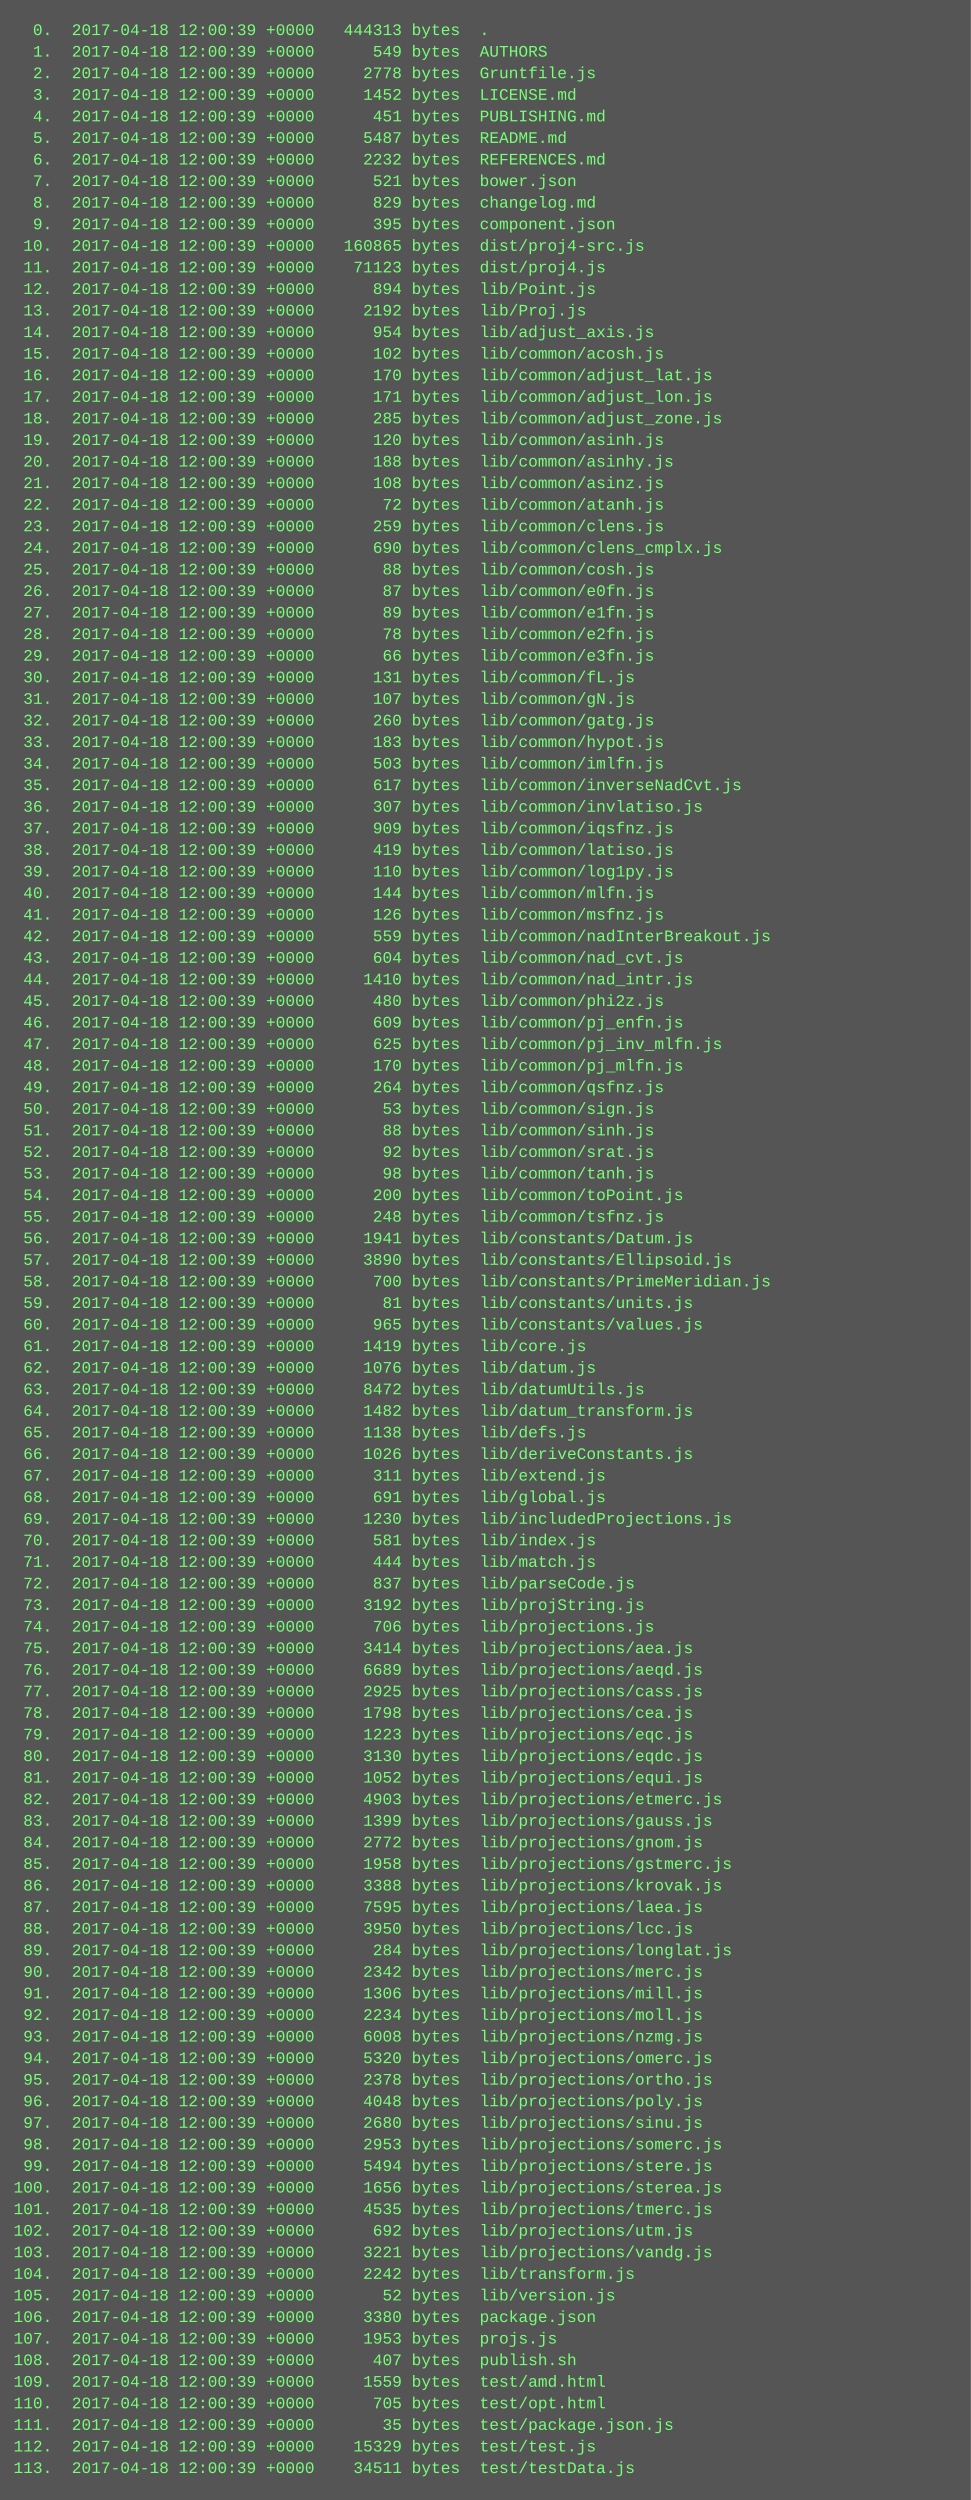
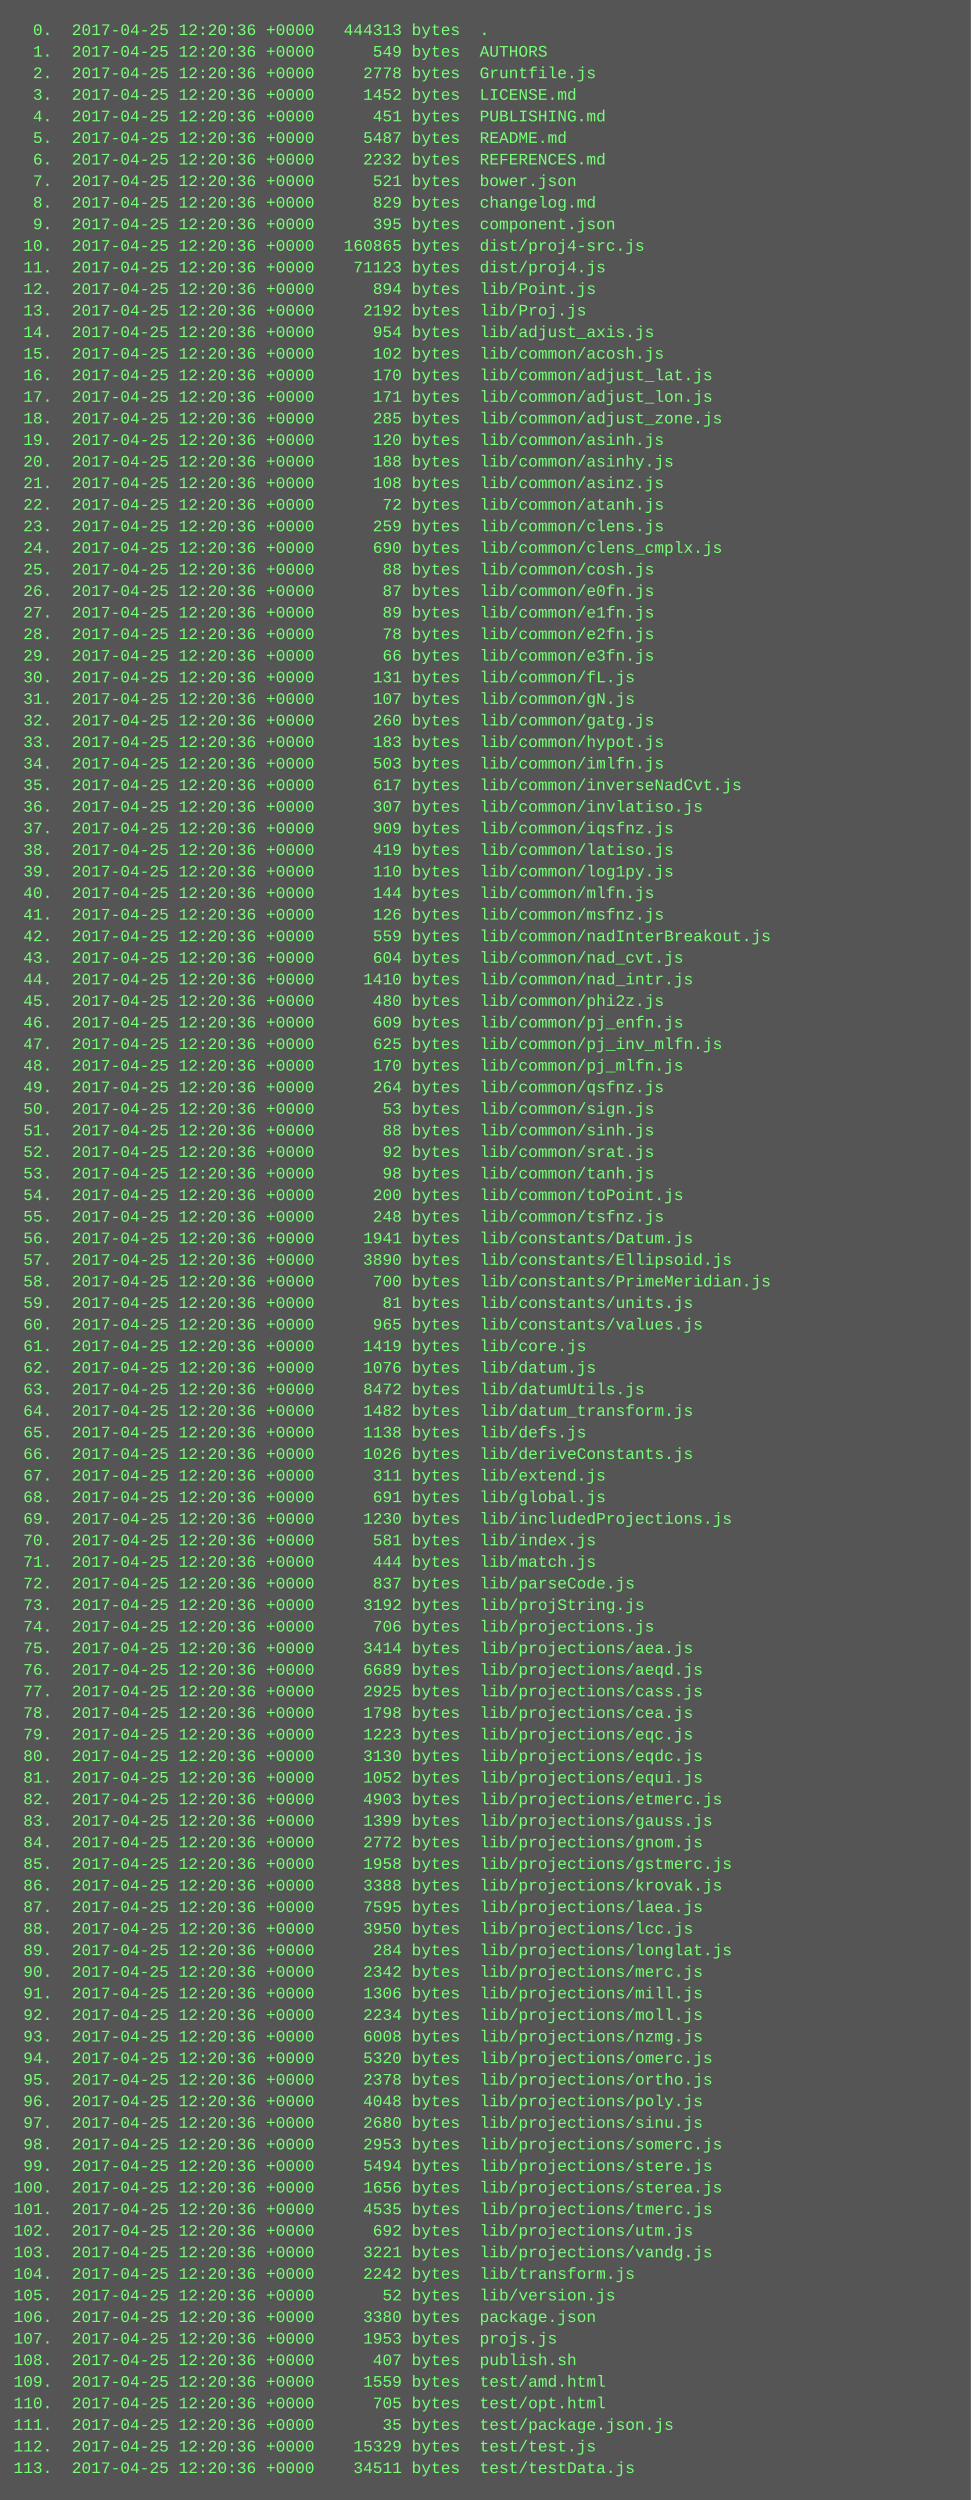
<svg xmlns="http://www.w3.org/2000/svg" height="1854" width="720">
  <rect height="1854" fill="#555" width="720" />
  <text fill="#7f7" font-family="Courier New" font-size="12" xml:space="preserve">
-     <tspan x="10" y="26">  0.  2017-04-18 12:00:39 +0000   444313 bytes  .</tspan>
-     <tspan x="10" y="42">  1.  2017-04-18 12:00:39 +0000      549 bytes  AUTHORS</tspan>
-     <tspan x="10" y="58">  2.  2017-04-18 12:00:39 +0000     2778 bytes  Gruntfile.js</tspan>
-     <tspan x="10" y="74">  3.  2017-04-18 12:00:39 +0000     1452 bytes  LICENSE.md</tspan>
-     <tspan x="10" y="90">  4.  2017-04-18 12:00:39 +0000      451 bytes  PUBLISHING.md</tspan>
-     <tspan x="10" y="106">  5.  2017-04-18 12:00:39 +0000     5487 bytes  README.md</tspan>
-     <tspan x="10" y="122">  6.  2017-04-18 12:00:39 +0000     2232 bytes  REFERENCES.md</tspan>
-     <tspan x="10" y="138">  7.  2017-04-18 12:00:39 +0000      521 bytes  bower.json</tspan>
-     <tspan x="10" y="154">  8.  2017-04-18 12:00:39 +0000      829 bytes  changelog.md</tspan>
-     <tspan x="10" y="170">  9.  2017-04-18 12:00:39 +0000      395 bytes  component.json</tspan>
-     <tspan x="10" y="186"> 10.  2017-04-18 12:00:39 +0000   160865 bytes  dist/proj4-src.js</tspan>
-     <tspan x="10" y="202"> 11.  2017-04-18 12:00:39 +0000    71123 bytes  dist/proj4.js</tspan>
-     <tspan x="10" y="218"> 12.  2017-04-18 12:00:39 +0000      894 bytes  lib/Point.js</tspan>
-     <tspan x="10" y="234"> 13.  2017-04-18 12:00:39 +0000     2192 bytes  lib/Proj.js</tspan>
-     <tspan x="10" y="250"> 14.  2017-04-18 12:00:39 +0000      954 bytes  lib/adjust_axis.js</tspan>
-     <tspan x="10" y="266"> 15.  2017-04-18 12:00:39 +0000      102 bytes  lib/common/acosh.js</tspan>
-     <tspan x="10" y="282"> 16.  2017-04-18 12:00:39 +0000      170 bytes  lib/common/adjust_lat.js</tspan>
-     <tspan x="10" y="298"> 17.  2017-04-18 12:00:39 +0000      171 bytes  lib/common/adjust_lon.js</tspan>
-     <tspan x="10" y="314"> 18.  2017-04-18 12:00:39 +0000      285 bytes  lib/common/adjust_zone.js</tspan>
-     <tspan x="10" y="330"> 19.  2017-04-18 12:00:39 +0000      120 bytes  lib/common/asinh.js</tspan>
-     <tspan x="10" y="346"> 20.  2017-04-18 12:00:39 +0000      188 bytes  lib/common/asinhy.js</tspan>
-     <tspan x="10" y="362"> 21.  2017-04-18 12:00:39 +0000      108 bytes  lib/common/asinz.js</tspan>
-     <tspan x="10" y="378"> 22.  2017-04-18 12:00:39 +0000       72 bytes  lib/common/atanh.js</tspan>
-     <tspan x="10" y="394"> 23.  2017-04-18 12:00:39 +0000      259 bytes  lib/common/clens.js</tspan>
-     <tspan x="10" y="410"> 24.  2017-04-18 12:00:39 +0000      690 bytes  lib/common/clens_cmplx.js</tspan>
-     <tspan x="10" y="426"> 25.  2017-04-18 12:00:39 +0000       88 bytes  lib/common/cosh.js</tspan>
-     <tspan x="10" y="442"> 26.  2017-04-18 12:00:39 +0000       87 bytes  lib/common/e0fn.js</tspan>
-     <tspan x="10" y="458"> 27.  2017-04-18 12:00:39 +0000       89 bytes  lib/common/e1fn.js</tspan>
-     <tspan x="10" y="474"> 28.  2017-04-18 12:00:39 +0000       78 bytes  lib/common/e2fn.js</tspan>
-     <tspan x="10" y="490"> 29.  2017-04-18 12:00:39 +0000       66 bytes  lib/common/e3fn.js</tspan>
-     <tspan x="10" y="506"> 30.  2017-04-18 12:00:39 +0000      131 bytes  lib/common/fL.js</tspan>
-     <tspan x="10" y="522"> 31.  2017-04-18 12:00:39 +0000      107 bytes  lib/common/gN.js</tspan>
-     <tspan x="10" y="538"> 32.  2017-04-18 12:00:39 +0000      260 bytes  lib/common/gatg.js</tspan>
-     <tspan x="10" y="554"> 33.  2017-04-18 12:00:39 +0000      183 bytes  lib/common/hypot.js</tspan>
-     <tspan x="10" y="570"> 34.  2017-04-18 12:00:39 +0000      503 bytes  lib/common/imlfn.js</tspan>
-     <tspan x="10" y="586"> 35.  2017-04-18 12:00:39 +0000      617 bytes  lib/common/inverseNadCvt.js</tspan>
-     <tspan x="10" y="602"> 36.  2017-04-18 12:00:39 +0000      307 bytes  lib/common/invlatiso.js</tspan>
-     <tspan x="10" y="618"> 37.  2017-04-18 12:00:39 +0000      909 bytes  lib/common/iqsfnz.js</tspan>
-     <tspan x="10" y="634"> 38.  2017-04-18 12:00:39 +0000      419 bytes  lib/common/latiso.js</tspan>
-     <tspan x="10" y="650"> 39.  2017-04-18 12:00:39 +0000      110 bytes  lib/common/log1py.js</tspan>
-     <tspan x="10" y="666"> 40.  2017-04-18 12:00:39 +0000      144 bytes  lib/common/mlfn.js</tspan>
-     <tspan x="10" y="682"> 41.  2017-04-18 12:00:39 +0000      126 bytes  lib/common/msfnz.js</tspan>
-     <tspan x="10" y="698"> 42.  2017-04-18 12:00:39 +0000      559 bytes  lib/common/nadInterBreakout.js</tspan>
-     <tspan x="10" y="714"> 43.  2017-04-18 12:00:39 +0000      604 bytes  lib/common/nad_cvt.js</tspan>
-     <tspan x="10" y="730"> 44.  2017-04-18 12:00:39 +0000     1410 bytes  lib/common/nad_intr.js</tspan>
-     <tspan x="10" y="746"> 45.  2017-04-18 12:00:39 +0000      480 bytes  lib/common/phi2z.js</tspan>
-     <tspan x="10" y="762"> 46.  2017-04-18 12:00:39 +0000      609 bytes  lib/common/pj_enfn.js</tspan>
-     <tspan x="10" y="778"> 47.  2017-04-18 12:00:39 +0000      625 bytes  lib/common/pj_inv_mlfn.js</tspan>
-     <tspan x="10" y="794"> 48.  2017-04-18 12:00:39 +0000      170 bytes  lib/common/pj_mlfn.js</tspan>
-     <tspan x="10" y="810"> 49.  2017-04-18 12:00:39 +0000      264 bytes  lib/common/qsfnz.js</tspan>
-     <tspan x="10" y="826"> 50.  2017-04-18 12:00:39 +0000       53 bytes  lib/common/sign.js</tspan>
-     <tspan x="10" y="842"> 51.  2017-04-18 12:00:39 +0000       88 bytes  lib/common/sinh.js</tspan>
-     <tspan x="10" y="858"> 52.  2017-04-18 12:00:39 +0000       92 bytes  lib/common/srat.js</tspan>
-     <tspan x="10" y="874"> 53.  2017-04-18 12:00:39 +0000       98 bytes  lib/common/tanh.js</tspan>
-     <tspan x="10" y="890"> 54.  2017-04-18 12:00:39 +0000      200 bytes  lib/common/toPoint.js</tspan>
-     <tspan x="10" y="906"> 55.  2017-04-18 12:00:39 +0000      248 bytes  lib/common/tsfnz.js</tspan>
-     <tspan x="10" y="922"> 56.  2017-04-18 12:00:39 +0000     1941 bytes  lib/constants/Datum.js</tspan>
-     <tspan x="10" y="938"> 57.  2017-04-18 12:00:39 +0000     3890 bytes  lib/constants/Ellipsoid.js</tspan>
-     <tspan x="10" y="954"> 58.  2017-04-18 12:00:39 +0000      700 bytes  lib/constants/PrimeMeridian.js</tspan>
-     <tspan x="10" y="970"> 59.  2017-04-18 12:00:39 +0000       81 bytes  lib/constants/units.js</tspan>
-     <tspan x="10" y="986"> 60.  2017-04-18 12:00:39 +0000      965 bytes  lib/constants/values.js</tspan>
-     <tspan x="10" y="1002"> 61.  2017-04-18 12:00:39 +0000     1419 bytes  lib/core.js</tspan>
-     <tspan x="10" y="1018"> 62.  2017-04-18 12:00:39 +0000     1076 bytes  lib/datum.js</tspan>
-     <tspan x="10" y="1034"> 63.  2017-04-18 12:00:39 +0000     8472 bytes  lib/datumUtils.js</tspan>
-     <tspan x="10" y="1050"> 64.  2017-04-18 12:00:39 +0000     1482 bytes  lib/datum_transform.js</tspan>
-     <tspan x="10" y="1066"> 65.  2017-04-18 12:00:39 +0000     1138 bytes  lib/defs.js</tspan>
-     <tspan x="10" y="1082"> 66.  2017-04-18 12:00:39 +0000     1026 bytes  lib/deriveConstants.js</tspan>
-     <tspan x="10" y="1098"> 67.  2017-04-18 12:00:39 +0000      311 bytes  lib/extend.js</tspan>
-     <tspan x="10" y="1114"> 68.  2017-04-18 12:00:39 +0000      691 bytes  lib/global.js</tspan>
-     <tspan x="10" y="1130"> 69.  2017-04-18 12:00:39 +0000     1230 bytes  lib/includedProjections.js</tspan>
-     <tspan x="10" y="1146"> 70.  2017-04-18 12:00:39 +0000      581 bytes  lib/index.js</tspan>
-     <tspan x="10" y="1162"> 71.  2017-04-18 12:00:39 +0000      444 bytes  lib/match.js</tspan>
-     <tspan x="10" y="1178"> 72.  2017-04-18 12:00:39 +0000      837 bytes  lib/parseCode.js</tspan>
-     <tspan x="10" y="1194"> 73.  2017-04-18 12:00:39 +0000     3192 bytes  lib/projString.js</tspan>
-     <tspan x="10" y="1210"> 74.  2017-04-18 12:00:39 +0000      706 bytes  lib/projections.js</tspan>
-     <tspan x="10" y="1226"> 75.  2017-04-18 12:00:39 +0000     3414 bytes  lib/projections/aea.js</tspan>
-     <tspan x="10" y="1242"> 76.  2017-04-18 12:00:39 +0000     6689 bytes  lib/projections/aeqd.js</tspan>
-     <tspan x="10" y="1258"> 77.  2017-04-18 12:00:39 +0000     2925 bytes  lib/projections/cass.js</tspan>
-     <tspan x="10" y="1274"> 78.  2017-04-18 12:00:39 +0000     1798 bytes  lib/projections/cea.js</tspan>
-     <tspan x="10" y="1290"> 79.  2017-04-18 12:00:39 +0000     1223 bytes  lib/projections/eqc.js</tspan>
-     <tspan x="10" y="1306"> 80.  2017-04-18 12:00:39 +0000     3130 bytes  lib/projections/eqdc.js</tspan>
-     <tspan x="10" y="1322"> 81.  2017-04-18 12:00:39 +0000     1052 bytes  lib/projections/equi.js</tspan>
-     <tspan x="10" y="1338"> 82.  2017-04-18 12:00:39 +0000     4903 bytes  lib/projections/etmerc.js</tspan>
-     <tspan x="10" y="1354"> 83.  2017-04-18 12:00:39 +0000     1399 bytes  lib/projections/gauss.js</tspan>
-     <tspan x="10" y="1370"> 84.  2017-04-18 12:00:39 +0000     2772 bytes  lib/projections/gnom.js</tspan>
-     <tspan x="10" y="1386"> 85.  2017-04-18 12:00:39 +0000     1958 bytes  lib/projections/gstmerc.js</tspan>
-     <tspan x="10" y="1402"> 86.  2017-04-18 12:00:39 +0000     3388 bytes  lib/projections/krovak.js</tspan>
-     <tspan x="10" y="1418"> 87.  2017-04-18 12:00:39 +0000     7595 bytes  lib/projections/laea.js</tspan>
-     <tspan x="10" y="1434"> 88.  2017-04-18 12:00:39 +0000     3950 bytes  lib/projections/lcc.js</tspan>
-     <tspan x="10" y="1450"> 89.  2017-04-18 12:00:39 +0000      284 bytes  lib/projections/longlat.js</tspan>
-     <tspan x="10" y="1466"> 90.  2017-04-18 12:00:39 +0000     2342 bytes  lib/projections/merc.js</tspan>
-     <tspan x="10" y="1482"> 91.  2017-04-18 12:00:39 +0000     1306 bytes  lib/projections/mill.js</tspan>
-     <tspan x="10" y="1498"> 92.  2017-04-18 12:00:39 +0000     2234 bytes  lib/projections/moll.js</tspan>
-     <tspan x="10" y="1514"> 93.  2017-04-18 12:00:39 +0000     6008 bytes  lib/projections/nzmg.js</tspan>
-     <tspan x="10" y="1530"> 94.  2017-04-18 12:00:39 +0000     5320 bytes  lib/projections/omerc.js</tspan>
-     <tspan x="10" y="1546"> 95.  2017-04-18 12:00:39 +0000     2378 bytes  lib/projections/ortho.js</tspan>
-     <tspan x="10" y="1562"> 96.  2017-04-18 12:00:39 +0000     4048 bytes  lib/projections/poly.js</tspan>
-     <tspan x="10" y="1578"> 97.  2017-04-18 12:00:39 +0000     2680 bytes  lib/projections/sinu.js</tspan>
-     <tspan x="10" y="1594"> 98.  2017-04-18 12:00:39 +0000     2953 bytes  lib/projections/somerc.js</tspan>
-     <tspan x="10" y="1610"> 99.  2017-04-18 12:00:39 +0000     5494 bytes  lib/projections/stere.js</tspan>
-     <tspan x="10" y="1626">100.  2017-04-18 12:00:39 +0000     1656 bytes  lib/projections/sterea.js</tspan>
-     <tspan x="10" y="1642">101.  2017-04-18 12:00:39 +0000     4535 bytes  lib/projections/tmerc.js</tspan>
-     <tspan x="10" y="1658">102.  2017-04-18 12:00:39 +0000      692 bytes  lib/projections/utm.js</tspan>
-     <tspan x="10" y="1674">103.  2017-04-18 12:00:39 +0000     3221 bytes  lib/projections/vandg.js</tspan>
-     <tspan x="10" y="1690">104.  2017-04-18 12:00:39 +0000     2242 bytes  lib/transform.js</tspan>
-     <tspan x="10" y="1706">105.  2017-04-18 12:00:39 +0000       52 bytes  lib/version.js</tspan>
-     <tspan x="10" y="1722">106.  2017-04-18 12:00:39 +0000     3380 bytes  package.json</tspan>
-     <tspan x="10" y="1738">107.  2017-04-18 12:00:39 +0000     1953 bytes  projs.js</tspan>
-     <tspan x="10" y="1754">108.  2017-04-18 12:00:39 +0000      407 bytes  publish.sh</tspan>
-     <tspan x="10" y="1770">109.  2017-04-18 12:00:39 +0000     1559 bytes  test/amd.html</tspan>
-     <tspan x="10" y="1786">110.  2017-04-18 12:00:39 +0000      705 bytes  test/opt.html</tspan>
-     <tspan x="10" y="1802">111.  2017-04-18 12:00:39 +0000       35 bytes  test/package.json.js</tspan>
-     <tspan x="10" y="1818">112.  2017-04-18 12:00:39 +0000    15329 bytes  test/test.js</tspan>
-     <tspan x="10" y="1834">113.  2017-04-18 12:00:39 +0000    34511 bytes  test/testData.js</tspan>
+     <tspan x="10" y="26">  0.  2017-04-25 12:20:36 +0000   444313 bytes  .</tspan>
+     <tspan x="10" y="42">  1.  2017-04-25 12:20:36 +0000      549 bytes  AUTHORS</tspan>
+     <tspan x="10" y="58">  2.  2017-04-25 12:20:36 +0000     2778 bytes  Gruntfile.js</tspan>
+     <tspan x="10" y="74">  3.  2017-04-25 12:20:36 +0000     1452 bytes  LICENSE.md</tspan>
+     <tspan x="10" y="90">  4.  2017-04-25 12:20:36 +0000      451 bytes  PUBLISHING.md</tspan>
+     <tspan x="10" y="106">  5.  2017-04-25 12:20:36 +0000     5487 bytes  README.md</tspan>
+     <tspan x="10" y="122">  6.  2017-04-25 12:20:36 +0000     2232 bytes  REFERENCES.md</tspan>
+     <tspan x="10" y="138">  7.  2017-04-25 12:20:36 +0000      521 bytes  bower.json</tspan>
+     <tspan x="10" y="154">  8.  2017-04-25 12:20:36 +0000      829 bytes  changelog.md</tspan>
+     <tspan x="10" y="170">  9.  2017-04-25 12:20:36 +0000      395 bytes  component.json</tspan>
+     <tspan x="10" y="186"> 10.  2017-04-25 12:20:36 +0000   160865 bytes  dist/proj4-src.js</tspan>
+     <tspan x="10" y="202"> 11.  2017-04-25 12:20:36 +0000    71123 bytes  dist/proj4.js</tspan>
+     <tspan x="10" y="218"> 12.  2017-04-25 12:20:36 +0000      894 bytes  lib/Point.js</tspan>
+     <tspan x="10" y="234"> 13.  2017-04-25 12:20:36 +0000     2192 bytes  lib/Proj.js</tspan>
+     <tspan x="10" y="250"> 14.  2017-04-25 12:20:36 +0000      954 bytes  lib/adjust_axis.js</tspan>
+     <tspan x="10" y="266"> 15.  2017-04-25 12:20:36 +0000      102 bytes  lib/common/acosh.js</tspan>
+     <tspan x="10" y="282"> 16.  2017-04-25 12:20:36 +0000      170 bytes  lib/common/adjust_lat.js</tspan>
+     <tspan x="10" y="298"> 17.  2017-04-25 12:20:36 +0000      171 bytes  lib/common/adjust_lon.js</tspan>
+     <tspan x="10" y="314"> 18.  2017-04-25 12:20:36 +0000      285 bytes  lib/common/adjust_zone.js</tspan>
+     <tspan x="10" y="330"> 19.  2017-04-25 12:20:36 +0000      120 bytes  lib/common/asinh.js</tspan>
+     <tspan x="10" y="346"> 20.  2017-04-25 12:20:36 +0000      188 bytes  lib/common/asinhy.js</tspan>
+     <tspan x="10" y="362"> 21.  2017-04-25 12:20:36 +0000      108 bytes  lib/common/asinz.js</tspan>
+     <tspan x="10" y="378"> 22.  2017-04-25 12:20:36 +0000       72 bytes  lib/common/atanh.js</tspan>
+     <tspan x="10" y="394"> 23.  2017-04-25 12:20:36 +0000      259 bytes  lib/common/clens.js</tspan>
+     <tspan x="10" y="410"> 24.  2017-04-25 12:20:36 +0000      690 bytes  lib/common/clens_cmplx.js</tspan>
+     <tspan x="10" y="426"> 25.  2017-04-25 12:20:36 +0000       88 bytes  lib/common/cosh.js</tspan>
+     <tspan x="10" y="442"> 26.  2017-04-25 12:20:36 +0000       87 bytes  lib/common/e0fn.js</tspan>
+     <tspan x="10" y="458"> 27.  2017-04-25 12:20:36 +0000       89 bytes  lib/common/e1fn.js</tspan>
+     <tspan x="10" y="474"> 28.  2017-04-25 12:20:36 +0000       78 bytes  lib/common/e2fn.js</tspan>
+     <tspan x="10" y="490"> 29.  2017-04-25 12:20:36 +0000       66 bytes  lib/common/e3fn.js</tspan>
+     <tspan x="10" y="506"> 30.  2017-04-25 12:20:36 +0000      131 bytes  lib/common/fL.js</tspan>
+     <tspan x="10" y="522"> 31.  2017-04-25 12:20:36 +0000      107 bytes  lib/common/gN.js</tspan>
+     <tspan x="10" y="538"> 32.  2017-04-25 12:20:36 +0000      260 bytes  lib/common/gatg.js</tspan>
+     <tspan x="10" y="554"> 33.  2017-04-25 12:20:36 +0000      183 bytes  lib/common/hypot.js</tspan>
+     <tspan x="10" y="570"> 34.  2017-04-25 12:20:36 +0000      503 bytes  lib/common/imlfn.js</tspan>
+     <tspan x="10" y="586"> 35.  2017-04-25 12:20:36 +0000      617 bytes  lib/common/inverseNadCvt.js</tspan>
+     <tspan x="10" y="602"> 36.  2017-04-25 12:20:36 +0000      307 bytes  lib/common/invlatiso.js</tspan>
+     <tspan x="10" y="618"> 37.  2017-04-25 12:20:36 +0000      909 bytes  lib/common/iqsfnz.js</tspan>
+     <tspan x="10" y="634"> 38.  2017-04-25 12:20:36 +0000      419 bytes  lib/common/latiso.js</tspan>
+     <tspan x="10" y="650"> 39.  2017-04-25 12:20:36 +0000      110 bytes  lib/common/log1py.js</tspan>
+     <tspan x="10" y="666"> 40.  2017-04-25 12:20:36 +0000      144 bytes  lib/common/mlfn.js</tspan>
+     <tspan x="10" y="682"> 41.  2017-04-25 12:20:36 +0000      126 bytes  lib/common/msfnz.js</tspan>
+     <tspan x="10" y="698"> 42.  2017-04-25 12:20:36 +0000      559 bytes  lib/common/nadInterBreakout.js</tspan>
+     <tspan x="10" y="714"> 43.  2017-04-25 12:20:36 +0000      604 bytes  lib/common/nad_cvt.js</tspan>
+     <tspan x="10" y="730"> 44.  2017-04-25 12:20:36 +0000     1410 bytes  lib/common/nad_intr.js</tspan>
+     <tspan x="10" y="746"> 45.  2017-04-25 12:20:36 +0000      480 bytes  lib/common/phi2z.js</tspan>
+     <tspan x="10" y="762"> 46.  2017-04-25 12:20:36 +0000      609 bytes  lib/common/pj_enfn.js</tspan>
+     <tspan x="10" y="778"> 47.  2017-04-25 12:20:36 +0000      625 bytes  lib/common/pj_inv_mlfn.js</tspan>
+     <tspan x="10" y="794"> 48.  2017-04-25 12:20:36 +0000      170 bytes  lib/common/pj_mlfn.js</tspan>
+     <tspan x="10" y="810"> 49.  2017-04-25 12:20:36 +0000      264 bytes  lib/common/qsfnz.js</tspan>
+     <tspan x="10" y="826"> 50.  2017-04-25 12:20:36 +0000       53 bytes  lib/common/sign.js</tspan>
+     <tspan x="10" y="842"> 51.  2017-04-25 12:20:36 +0000       88 bytes  lib/common/sinh.js</tspan>
+     <tspan x="10" y="858"> 52.  2017-04-25 12:20:36 +0000       92 bytes  lib/common/srat.js</tspan>
+     <tspan x="10" y="874"> 53.  2017-04-25 12:20:36 +0000       98 bytes  lib/common/tanh.js</tspan>
+     <tspan x="10" y="890"> 54.  2017-04-25 12:20:36 +0000      200 bytes  lib/common/toPoint.js</tspan>
+     <tspan x="10" y="906"> 55.  2017-04-25 12:20:36 +0000      248 bytes  lib/common/tsfnz.js</tspan>
+     <tspan x="10" y="922"> 56.  2017-04-25 12:20:36 +0000     1941 bytes  lib/constants/Datum.js</tspan>
+     <tspan x="10" y="938"> 57.  2017-04-25 12:20:36 +0000     3890 bytes  lib/constants/Ellipsoid.js</tspan>
+     <tspan x="10" y="954"> 58.  2017-04-25 12:20:36 +0000      700 bytes  lib/constants/PrimeMeridian.js</tspan>
+     <tspan x="10" y="970"> 59.  2017-04-25 12:20:36 +0000       81 bytes  lib/constants/units.js</tspan>
+     <tspan x="10" y="986"> 60.  2017-04-25 12:20:36 +0000      965 bytes  lib/constants/values.js</tspan>
+     <tspan x="10" y="1002"> 61.  2017-04-25 12:20:36 +0000     1419 bytes  lib/core.js</tspan>
+     <tspan x="10" y="1018"> 62.  2017-04-25 12:20:36 +0000     1076 bytes  lib/datum.js</tspan>
+     <tspan x="10" y="1034"> 63.  2017-04-25 12:20:36 +0000     8472 bytes  lib/datumUtils.js</tspan>
+     <tspan x="10" y="1050"> 64.  2017-04-25 12:20:36 +0000     1482 bytes  lib/datum_transform.js</tspan>
+     <tspan x="10" y="1066"> 65.  2017-04-25 12:20:36 +0000     1138 bytes  lib/defs.js</tspan>
+     <tspan x="10" y="1082"> 66.  2017-04-25 12:20:36 +0000     1026 bytes  lib/deriveConstants.js</tspan>
+     <tspan x="10" y="1098"> 67.  2017-04-25 12:20:36 +0000      311 bytes  lib/extend.js</tspan>
+     <tspan x="10" y="1114"> 68.  2017-04-25 12:20:36 +0000      691 bytes  lib/global.js</tspan>
+     <tspan x="10" y="1130"> 69.  2017-04-25 12:20:36 +0000     1230 bytes  lib/includedProjections.js</tspan>
+     <tspan x="10" y="1146"> 70.  2017-04-25 12:20:36 +0000      581 bytes  lib/index.js</tspan>
+     <tspan x="10" y="1162"> 71.  2017-04-25 12:20:36 +0000      444 bytes  lib/match.js</tspan>
+     <tspan x="10" y="1178"> 72.  2017-04-25 12:20:36 +0000      837 bytes  lib/parseCode.js</tspan>
+     <tspan x="10" y="1194"> 73.  2017-04-25 12:20:36 +0000     3192 bytes  lib/projString.js</tspan>
+     <tspan x="10" y="1210"> 74.  2017-04-25 12:20:36 +0000      706 bytes  lib/projections.js</tspan>
+     <tspan x="10" y="1226"> 75.  2017-04-25 12:20:36 +0000     3414 bytes  lib/projections/aea.js</tspan>
+     <tspan x="10" y="1242"> 76.  2017-04-25 12:20:36 +0000     6689 bytes  lib/projections/aeqd.js</tspan>
+     <tspan x="10" y="1258"> 77.  2017-04-25 12:20:36 +0000     2925 bytes  lib/projections/cass.js</tspan>
+     <tspan x="10" y="1274"> 78.  2017-04-25 12:20:36 +0000     1798 bytes  lib/projections/cea.js</tspan>
+     <tspan x="10" y="1290"> 79.  2017-04-25 12:20:36 +0000     1223 bytes  lib/projections/eqc.js</tspan>
+     <tspan x="10" y="1306"> 80.  2017-04-25 12:20:36 +0000     3130 bytes  lib/projections/eqdc.js</tspan>
+     <tspan x="10" y="1322"> 81.  2017-04-25 12:20:36 +0000     1052 bytes  lib/projections/equi.js</tspan>
+     <tspan x="10" y="1338"> 82.  2017-04-25 12:20:36 +0000     4903 bytes  lib/projections/etmerc.js</tspan>
+     <tspan x="10" y="1354"> 83.  2017-04-25 12:20:36 +0000     1399 bytes  lib/projections/gauss.js</tspan>
+     <tspan x="10" y="1370"> 84.  2017-04-25 12:20:36 +0000     2772 bytes  lib/projections/gnom.js</tspan>
+     <tspan x="10" y="1386"> 85.  2017-04-25 12:20:36 +0000     1958 bytes  lib/projections/gstmerc.js</tspan>
+     <tspan x="10" y="1402"> 86.  2017-04-25 12:20:36 +0000     3388 bytes  lib/projections/krovak.js</tspan>
+     <tspan x="10" y="1418"> 87.  2017-04-25 12:20:36 +0000     7595 bytes  lib/projections/laea.js</tspan>
+     <tspan x="10" y="1434"> 88.  2017-04-25 12:20:36 +0000     3950 bytes  lib/projections/lcc.js</tspan>
+     <tspan x="10" y="1450"> 89.  2017-04-25 12:20:36 +0000      284 bytes  lib/projections/longlat.js</tspan>
+     <tspan x="10" y="1466"> 90.  2017-04-25 12:20:36 +0000     2342 bytes  lib/projections/merc.js</tspan>
+     <tspan x="10" y="1482"> 91.  2017-04-25 12:20:36 +0000     1306 bytes  lib/projections/mill.js</tspan>
+     <tspan x="10" y="1498"> 92.  2017-04-25 12:20:36 +0000     2234 bytes  lib/projections/moll.js</tspan>
+     <tspan x="10" y="1514"> 93.  2017-04-25 12:20:36 +0000     6008 bytes  lib/projections/nzmg.js</tspan>
+     <tspan x="10" y="1530"> 94.  2017-04-25 12:20:36 +0000     5320 bytes  lib/projections/omerc.js</tspan>
+     <tspan x="10" y="1546"> 95.  2017-04-25 12:20:36 +0000     2378 bytes  lib/projections/ortho.js</tspan>
+     <tspan x="10" y="1562"> 96.  2017-04-25 12:20:36 +0000     4048 bytes  lib/projections/poly.js</tspan>
+     <tspan x="10" y="1578"> 97.  2017-04-25 12:20:36 +0000     2680 bytes  lib/projections/sinu.js</tspan>
+     <tspan x="10" y="1594"> 98.  2017-04-25 12:20:36 +0000     2953 bytes  lib/projections/somerc.js</tspan>
+     <tspan x="10" y="1610"> 99.  2017-04-25 12:20:36 +0000     5494 bytes  lib/projections/stere.js</tspan>
+     <tspan x="10" y="1626">100.  2017-04-25 12:20:36 +0000     1656 bytes  lib/projections/sterea.js</tspan>
+     <tspan x="10" y="1642">101.  2017-04-25 12:20:36 +0000     4535 bytes  lib/projections/tmerc.js</tspan>
+     <tspan x="10" y="1658">102.  2017-04-25 12:20:36 +0000      692 bytes  lib/projections/utm.js</tspan>
+     <tspan x="10" y="1674">103.  2017-04-25 12:20:36 +0000     3221 bytes  lib/projections/vandg.js</tspan>
+     <tspan x="10" y="1690">104.  2017-04-25 12:20:36 +0000     2242 bytes  lib/transform.js</tspan>
+     <tspan x="10" y="1706">105.  2017-04-25 12:20:36 +0000       52 bytes  lib/version.js</tspan>
+     <tspan x="10" y="1722">106.  2017-04-25 12:20:36 +0000     3380 bytes  package.json</tspan>
+     <tspan x="10" y="1738">107.  2017-04-25 12:20:36 +0000     1953 bytes  projs.js</tspan>
+     <tspan x="10" y="1754">108.  2017-04-25 12:20:36 +0000      407 bytes  publish.sh</tspan>
+     <tspan x="10" y="1770">109.  2017-04-25 12:20:36 +0000     1559 bytes  test/amd.html</tspan>
+     <tspan x="10" y="1786">110.  2017-04-25 12:20:36 +0000      705 bytes  test/opt.html</tspan>
+     <tspan x="10" y="1802">111.  2017-04-25 12:20:36 +0000       35 bytes  test/package.json.js</tspan>
+     <tspan x="10" y="1818">112.  2017-04-25 12:20:36 +0000    15329 bytes  test/test.js</tspan>
+     <tspan x="10" y="1834">113.  2017-04-25 12:20:36 +0000    34511 bytes  test/testData.js</tspan>
  </text>
</svg>
